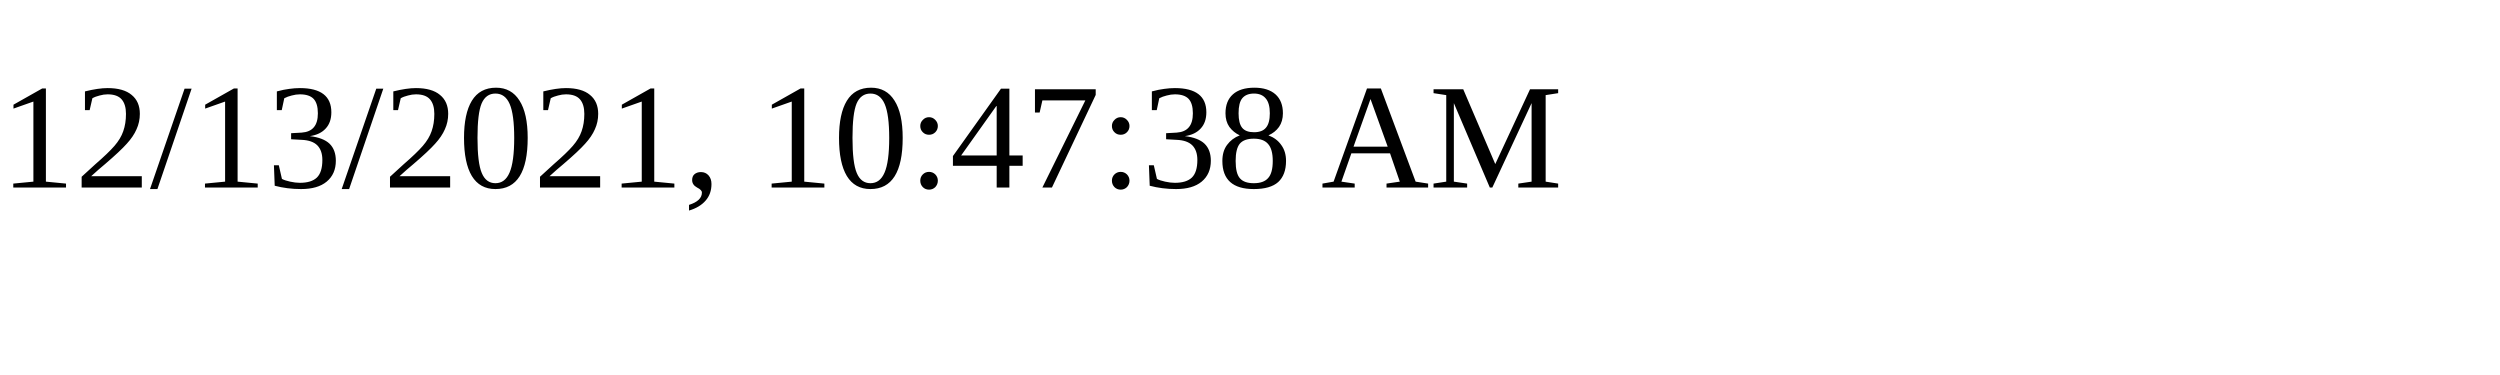
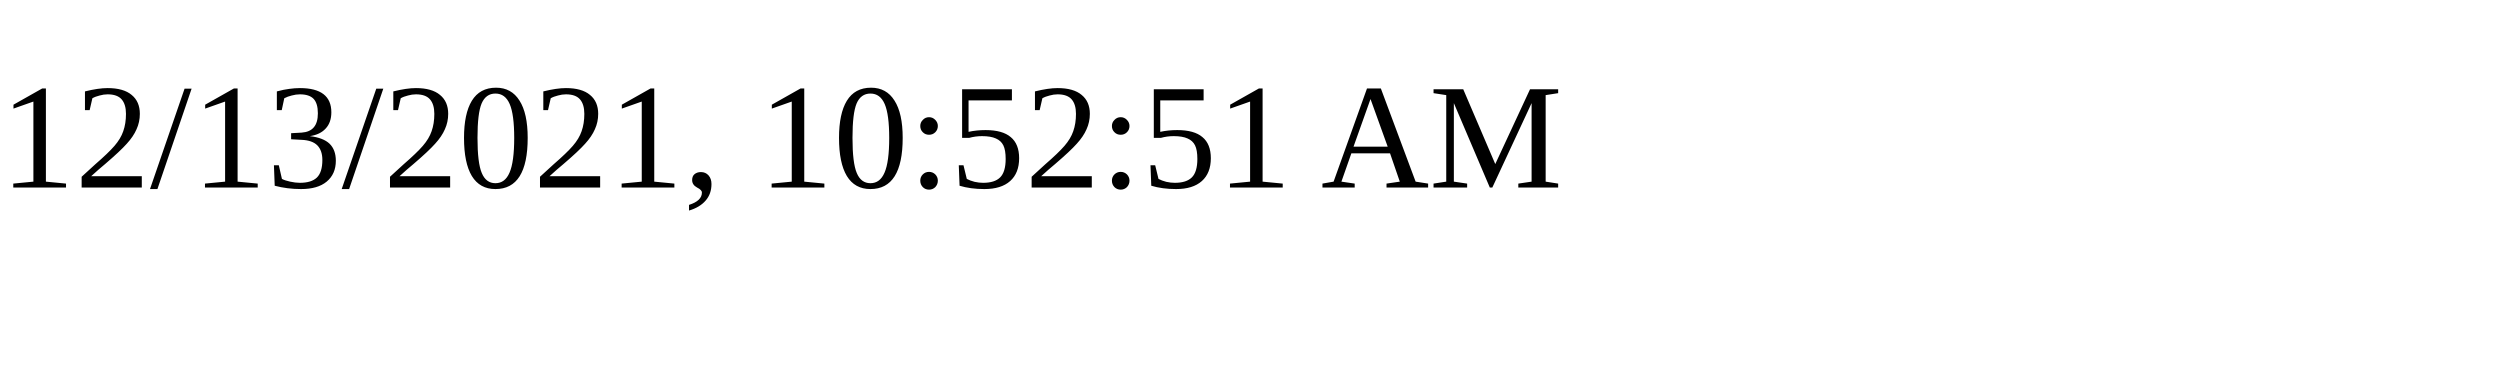
<svg xmlns="http://www.w3.org/2000/svg" height="30" width="200">
-   <text x="0" y="15">12/13/2021, 10:47:38 AM</text>
+   <text x="0" y="15">12/13/2021, 10:52:51 AM</text>
</svg>
